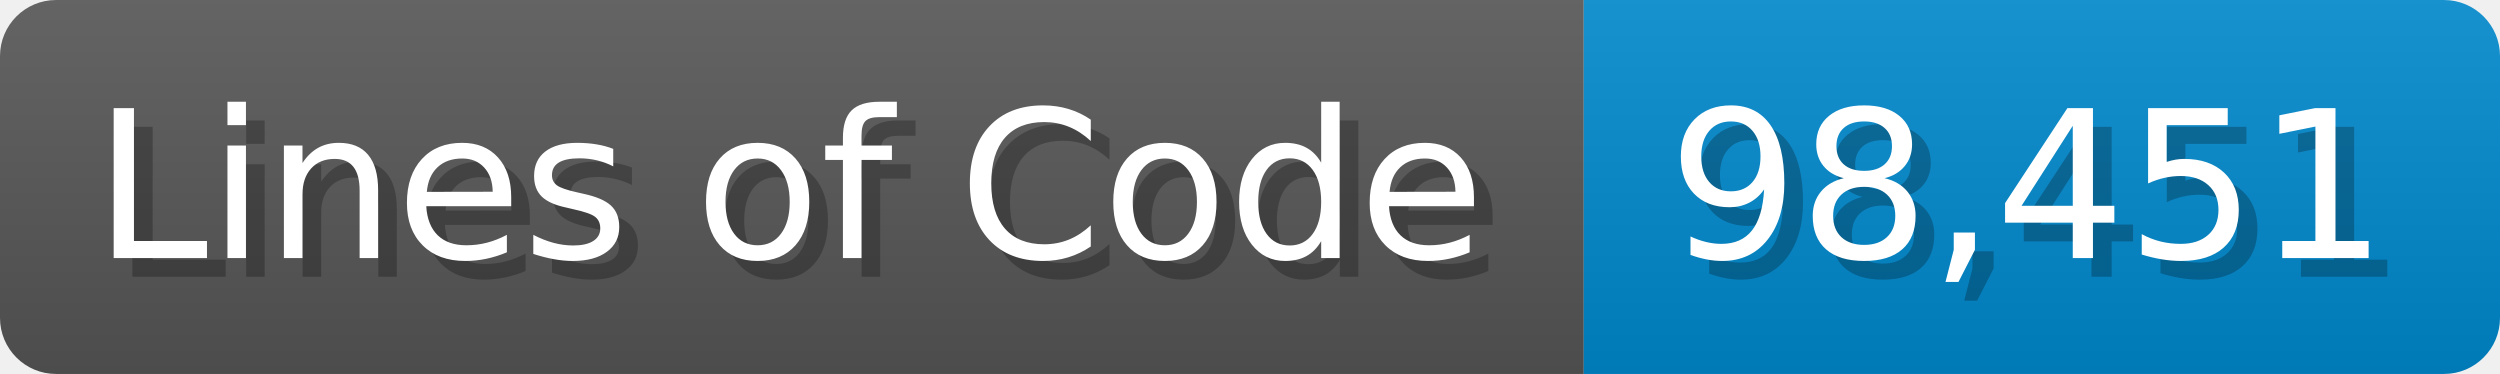
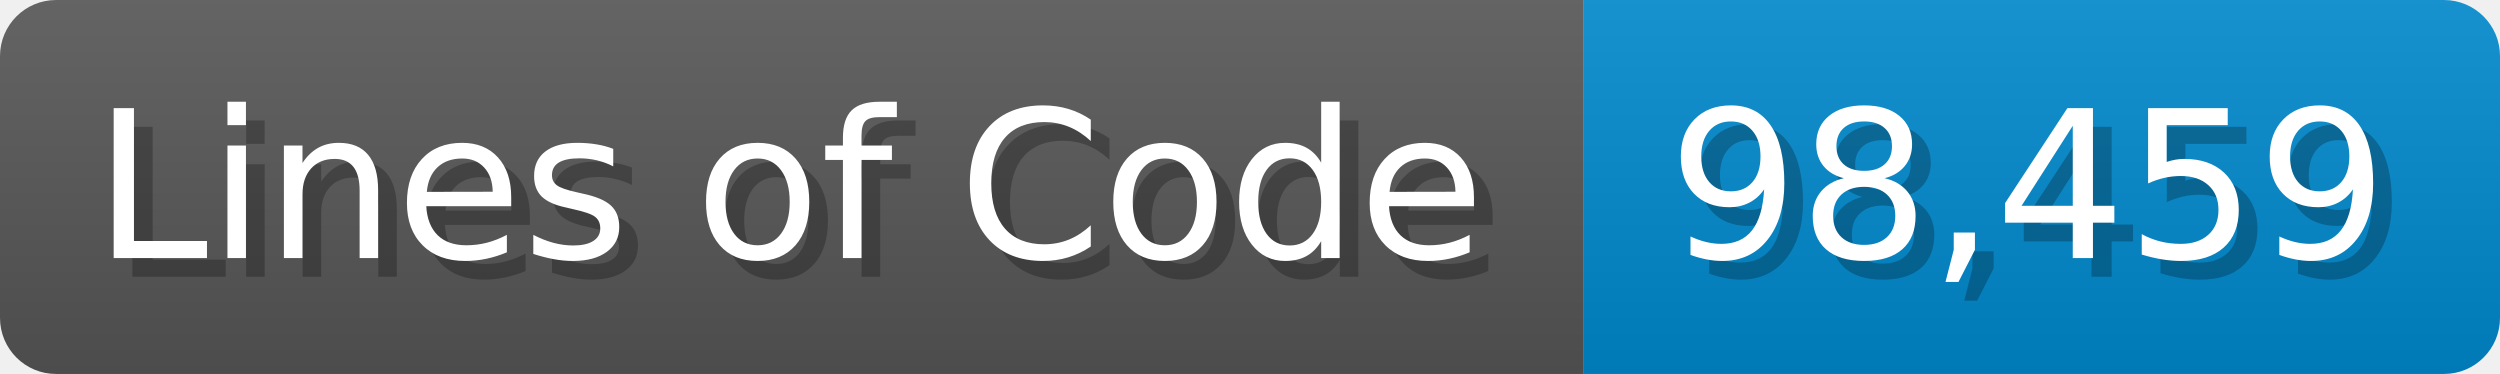
<svg xmlns="http://www.w3.org/2000/svg" width="133.7" height="20" viewBox="0 0 1337 200">
  <linearGradient id="a" x2="0" y2="100%">
    <stop offset="0" stop-opacity=".1" stop-color="#EEE" />
    <stop offset="1" stop-opacity=".1" />
  </linearGradient>
  <mask id="m">
    <rect width="1337" height="200" rx="30" fill="#FFF" />
  </mask>
  <g mask="url(#m)">
    <rect width="847" height="200" fill="#555" />
    <rect width="490" height="200" fill="#08C" x="847" />
    <rect width="1337" height="200" fill="url(#a)" />
  </g>
  <g fill="#fff" text-anchor="start" font-family="Verdana,DejaVu Sans,sans-serif" font-size="110">
    <text x="60" y="148" textLength="747" fill="#000" opacity="0.25">Lines of Code</text>
    <text x="50" y="138" textLength="747">Lines of Code</text>
-     <text x="902" y="148" textLength="390" fill="#000" opacity="0.25">98,451</text>
-     <text x="892" y="138" textLength="390">98,451</text>
+     <text x="902" y="148" textLength="390" fill="#000" opacity="0.25">98,459</text>
+     <text x="892" y="138" textLength="390">98,459</text>
  </g>
</svg>
